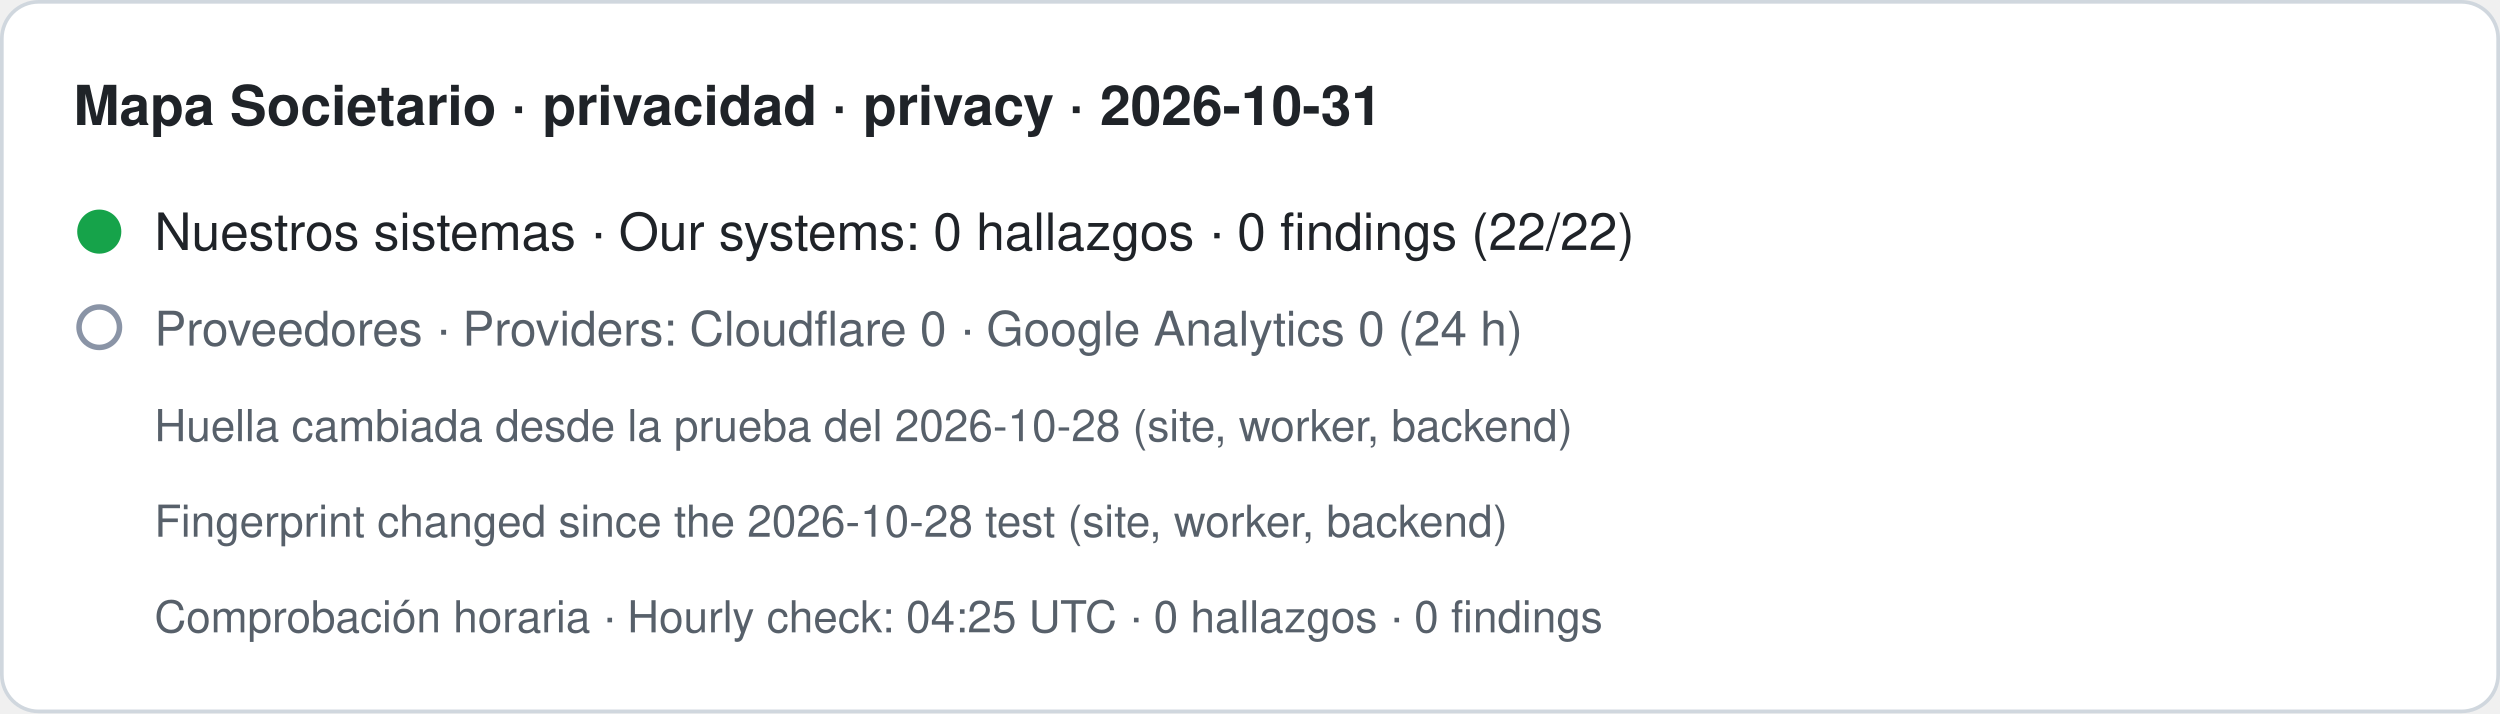
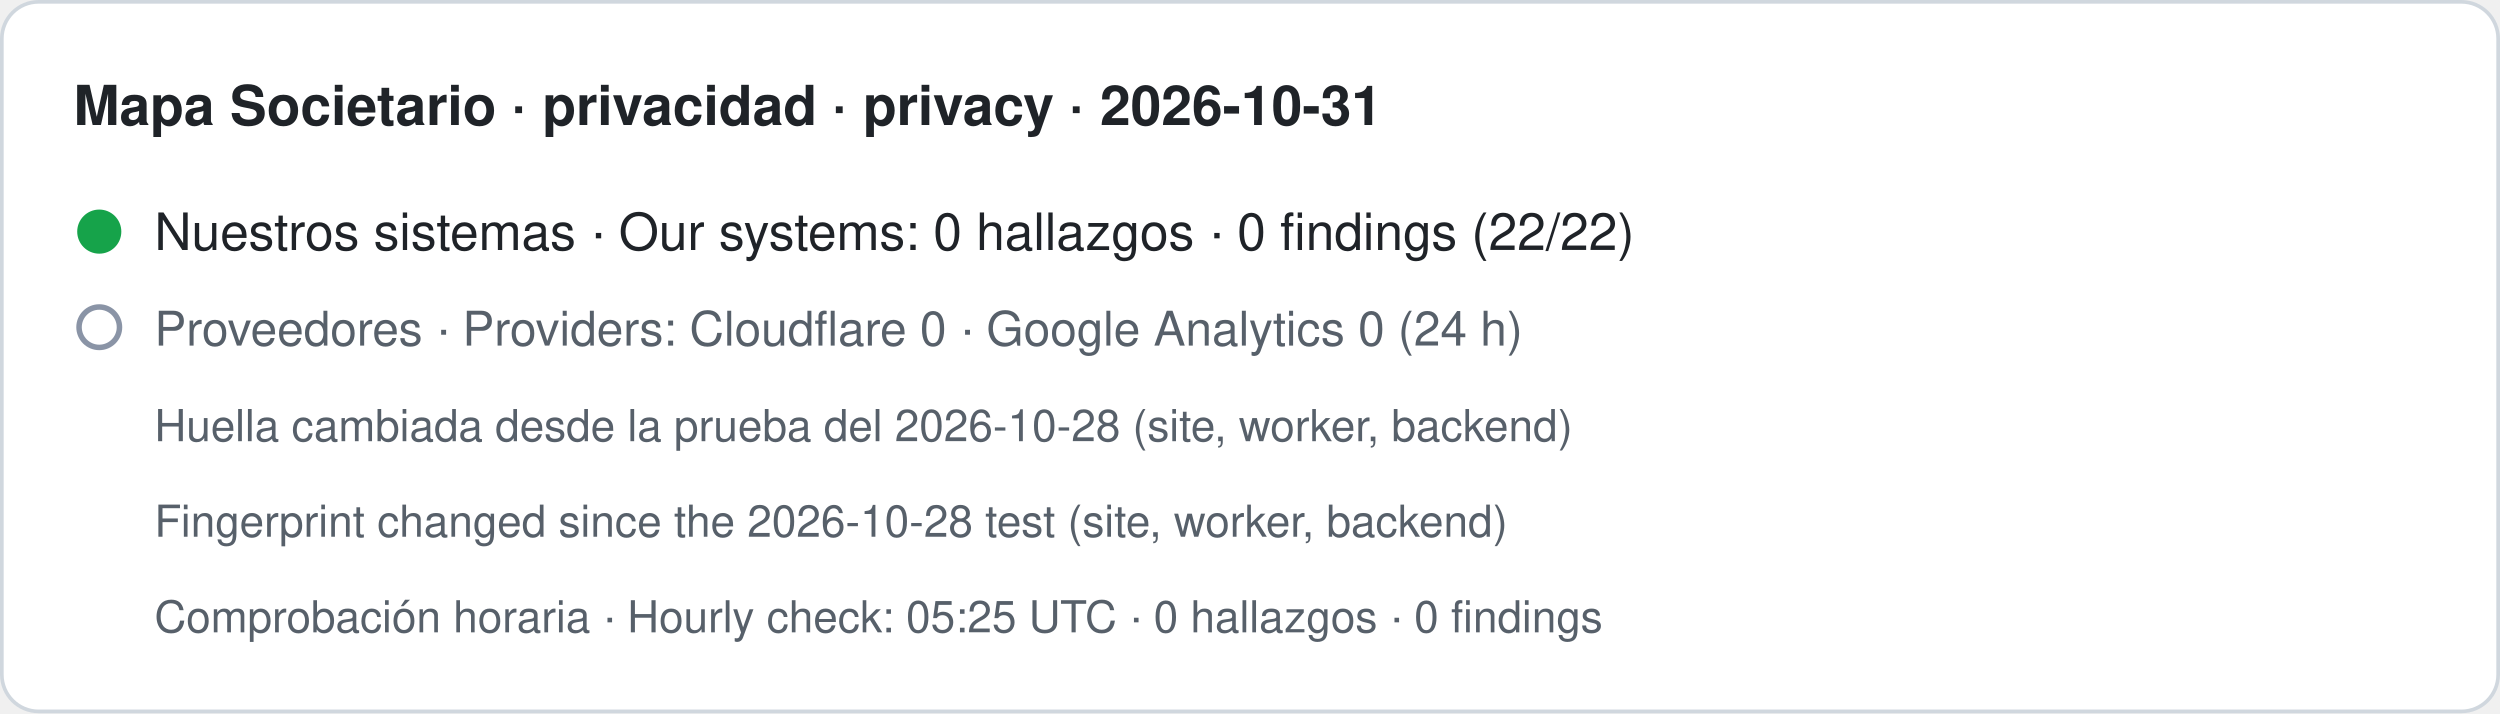
- <svg xmlns="http://www.w3.org/2000/svg" width="680" height="194" viewBox="0 0 680 194" role="img" aria-label="Mapa Societario · privacidad · privacy · 2026-10-31. Nuestros sistemas · Our systems: 0 hallazgos · 0 findings (22/22). Proveedores · Providers: Cloudflare 0 · Google Analytics 0 (24 h). Huella cambiada desde la prueba del 2026-10-28 (site, worker, backend) · Fingerprint changed since the 2026-10-28 test (site, worker, backend). Comprobación horaria · Hourly check: 04:25 UTC · 0 hallazgos · 0 findings">
+ <svg xmlns="http://www.w3.org/2000/svg" width="680" height="194" viewBox="0 0 680 194" role="img" aria-label="Mapa Societario · privacidad · privacy · 2026-10-31. Nuestros sistemas · Our systems: 0 hallazgos · 0 findings (22/22). Proveedores · Providers: Cloudflare 0 · Google Analytics 0 (24 h). Huella cambiada desde la prueba del 2026-10-28 (site, worker, backend) · Fingerprint changed since the 2026-10-28 test (site, worker, backend). Comprobación horaria · Hourly check: 05:25 UTC · 0 hallazgos · 0 findings">
  <rect x="0.5" y="0.5" width="679" height="193" rx="10" fill="#ffffff" stroke="#d0d7de" />
  <text x="20" y="34" font-family="-apple-system,BlinkMacSystemFont,Segoe UI,Helvetica,Arial,sans-serif" font-size="15" font-weight="600" fill="#1f2328">Mapa Societario · privacidad · privacy · 2026-10-31</text>
  <circle cx="27" cy="63" r="6" fill="#16a34a" />
  <text x="42" y="68" font-family="-apple-system,BlinkMacSystemFont,Segoe UI,Helvetica,Arial,sans-serif" font-size="14" fill="#1f2328">Nuestros sistemas · Our systems: 0 hallazgos · 0 findings (22/22)</text>
  <circle cx="27" cy="89" r="5.5" fill="none" stroke="#8a94a6" stroke-width="1.5" />
  <text x="42" y="94" font-family="-apple-system,BlinkMacSystemFont,Segoe UI,Helvetica,Arial,sans-serif" font-size="13" fill="#57606a">Proveedores · Providers: Cloudflare 0 · Google Analytics 0 (24 h)</text>
  <text x="42" y="120" font-family="-apple-system,BlinkMacSystemFont,Segoe UI,Helvetica,Arial,sans-serif" font-size="12" fill="#57606a">Huella cambiada desde la prueba del 2026-10-28 (site, worker, backend)</text>
  <text x="42" y="146" font-family="-apple-system,BlinkMacSystemFont,Segoe UI,Helvetica,Arial,sans-serif" font-size="12" fill="#57606a">Fingerprint changed since the 2026-10-28 test (site, worker, backend)</text>
-   <text x="42" y="172" font-family="-apple-system,BlinkMacSystemFont,Segoe UI,Helvetica,Arial,sans-serif" font-size="12" fill="#57606a">Comprobación horaria · Hourly check: 04:25 UTC · 0 hallazgos · 0 findings</text>
+   <text x="42" y="172" font-family="-apple-system,BlinkMacSystemFont,Segoe UI,Helvetica,Arial,sans-serif" font-size="12" fill="#57606a">Comprobación horaria · Hourly check: 05:25 UTC · 0 hallazgos · 0 findings</text>
</svg>
